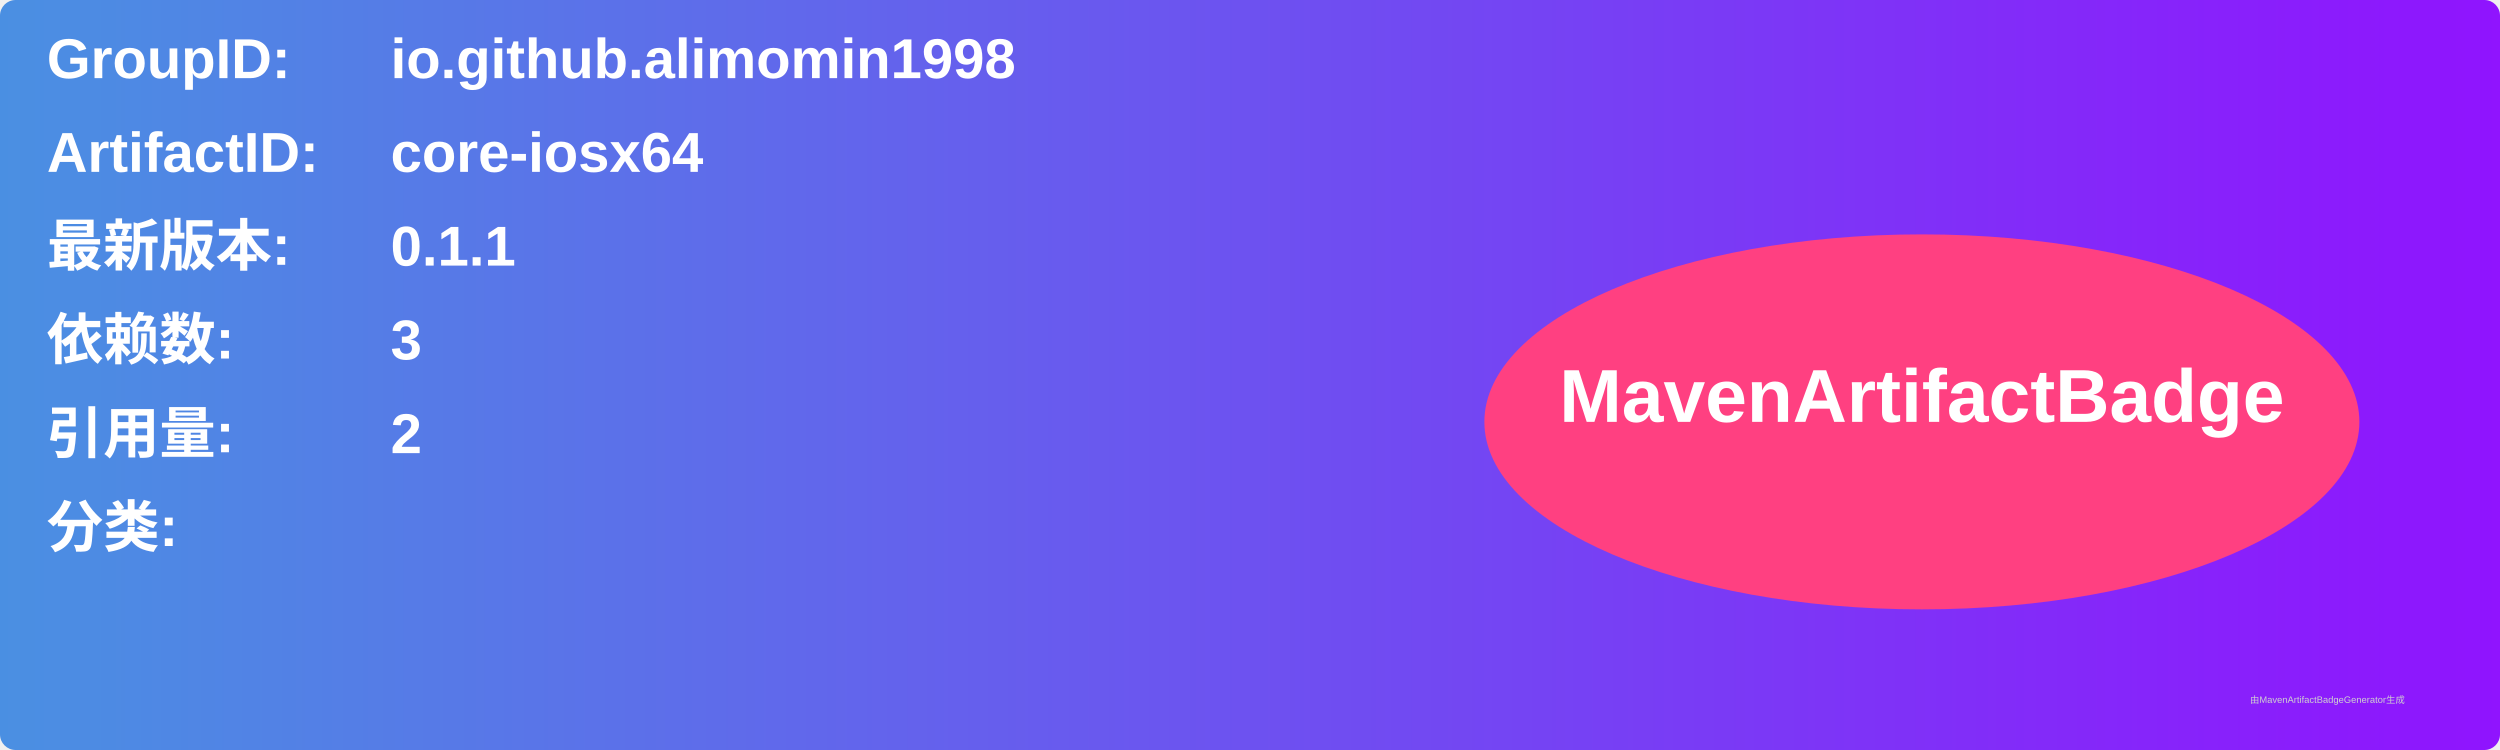
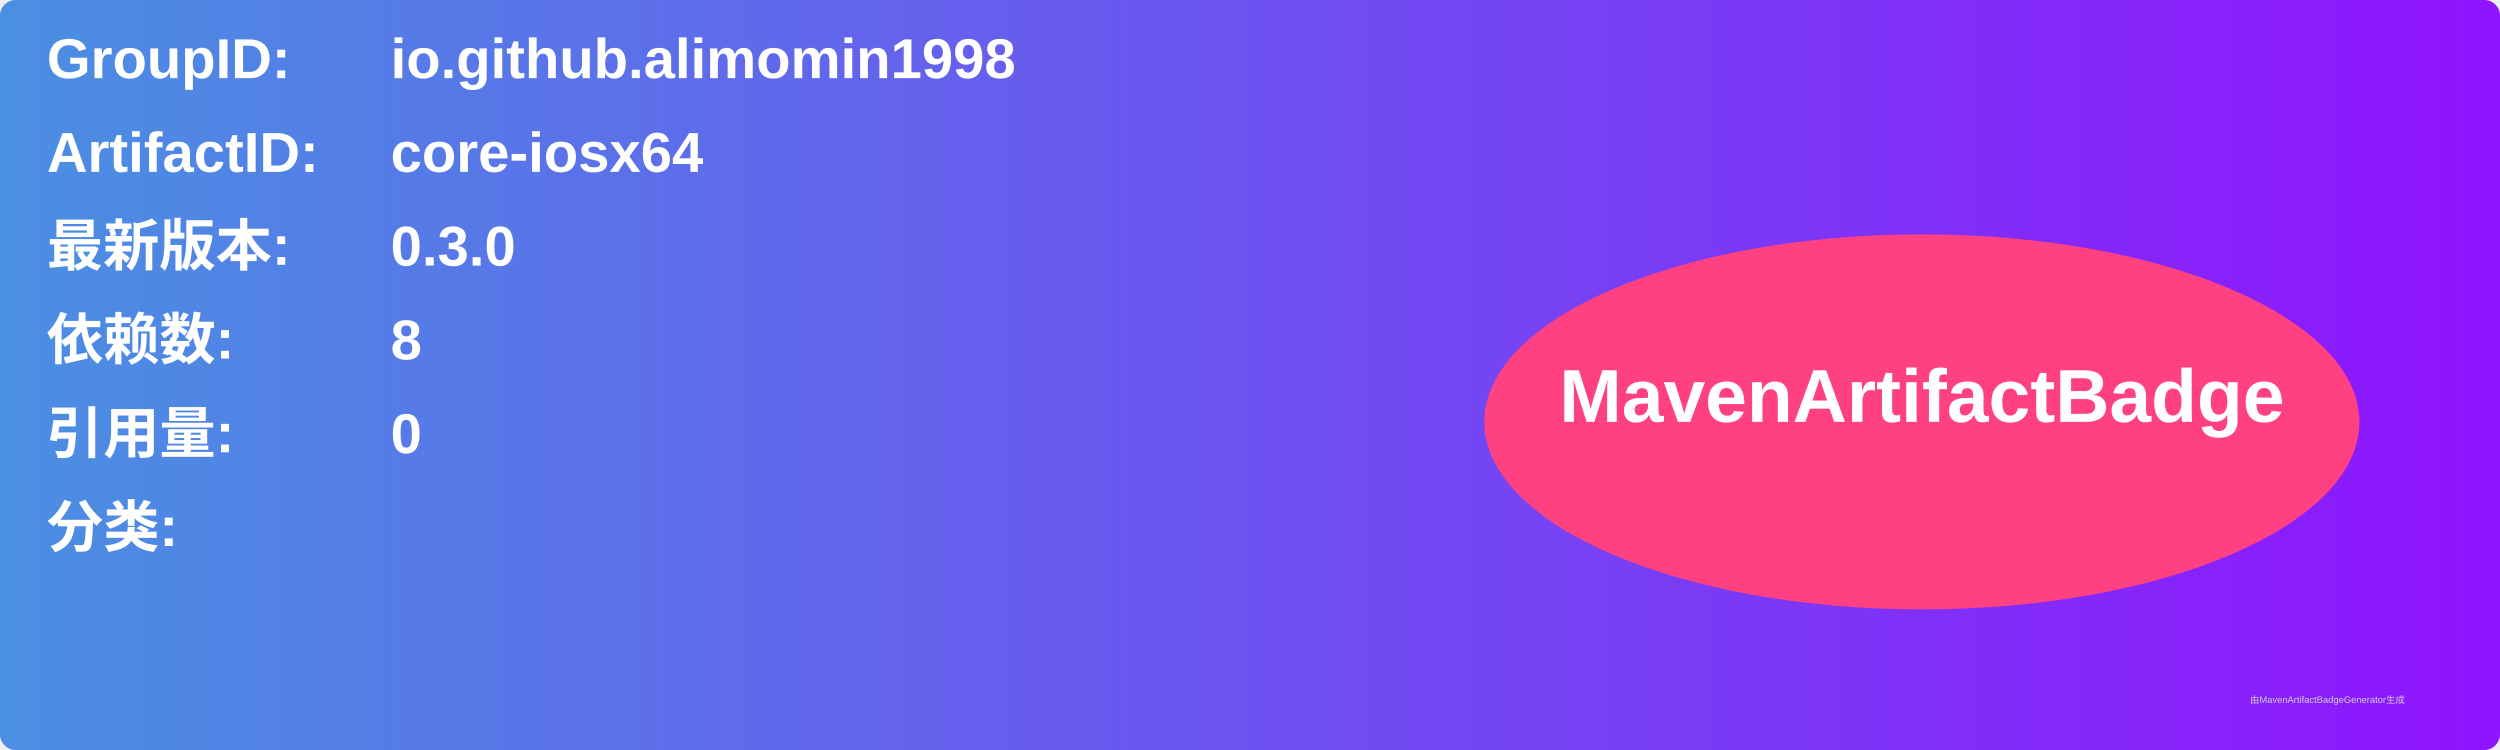
<svg xmlns="http://www.w3.org/2000/svg" width="800" height="240" viewBox="0 0 800 240">
  <linearGradient id="grad" x1="0%" y1="0%" x2="100%" y2="0%">
    <stop offset="0%" stop-color="#4a90e2" />
    <stop offset="100%" stop-color="#9013fe" />
  </linearGradient>
  <rect width="100%" height="100%" rx="5" ry="5" fill="url(#grad)" />
  <g transform="translate(15, 15)">
    <text x="0" y="10" font-family="Arial" font-size="18" fill="white" font-weight="bold" width="260">GroupID:</text>
    <text x="110" y="10" font-family="Arial" font-size="18" fill="white" font-weight="bold" width="460">io.github.alimomin1998</text>
    <text x="0" y="40" font-family="Arial" font-size="18" fill="white" font-weight="bold" width="260">ArtifactID:</text>
    <text x="110" y="40" font-family="Arial" font-size="18" fill="white" font-weight="bold" width="460">core-iosx64</text>
    <text x="0" y="70" font-family="Arial" font-size="18" fill="white" font-weight="bold">最新版本:</text>
    <text x="110" y="70" font-family="Arial" font-size="18" fill="white" font-weight="bold">
-       <tspan font-weight="bold">0.1.1</tspan>
+       <tspan font-weight="bold">0.3.0</tspan>
    </text>
    <text x="0" y="100" font-family="Arial" font-size="18" fill="white" font-weight="bold">依赖数: </text>
    <text x="110" y="100" font-family="Arial" font-size="18" fill="white">
-       <tspan font-weight="bold">3</tspan>
+       <tspan font-weight="bold">8</tspan>
    </text>
    <text x="0" y="130" font-family="Arial" font-size="18" fill="white" font-weight="bold">引用量: </text>
    <text x="110" y="130" font-family="Arial" font-size="18" fill="white">
-       <tspan font-weight="bold">2</tspan>
+       <tspan font-weight="bold">0</tspan>
    </text>
    <text x="0" y="160" font-family="Arial" font-size="18" fill="white" font-weight="bold">分类:</text>
    <text x="10" y="190" font-family="Arial" font-size="10" fill="white">
      <tspan font-weight="bold" />
    </text>
    <ellipse cx="600" cy="120" rx="140" ry="60" fill="#ff4081" />
    <text x="600" y="120" text-anchor="middle" font-family="Arial" font-size="24" fill="white" font-weight="bold">MavenArtifactBadge</text>
  </g>
  <text x="720" y="225" font-family="Arial" font-size="3" fill="#d0d0d0">由MavenArtifactBadgeGenerator生成</text>
</svg>
